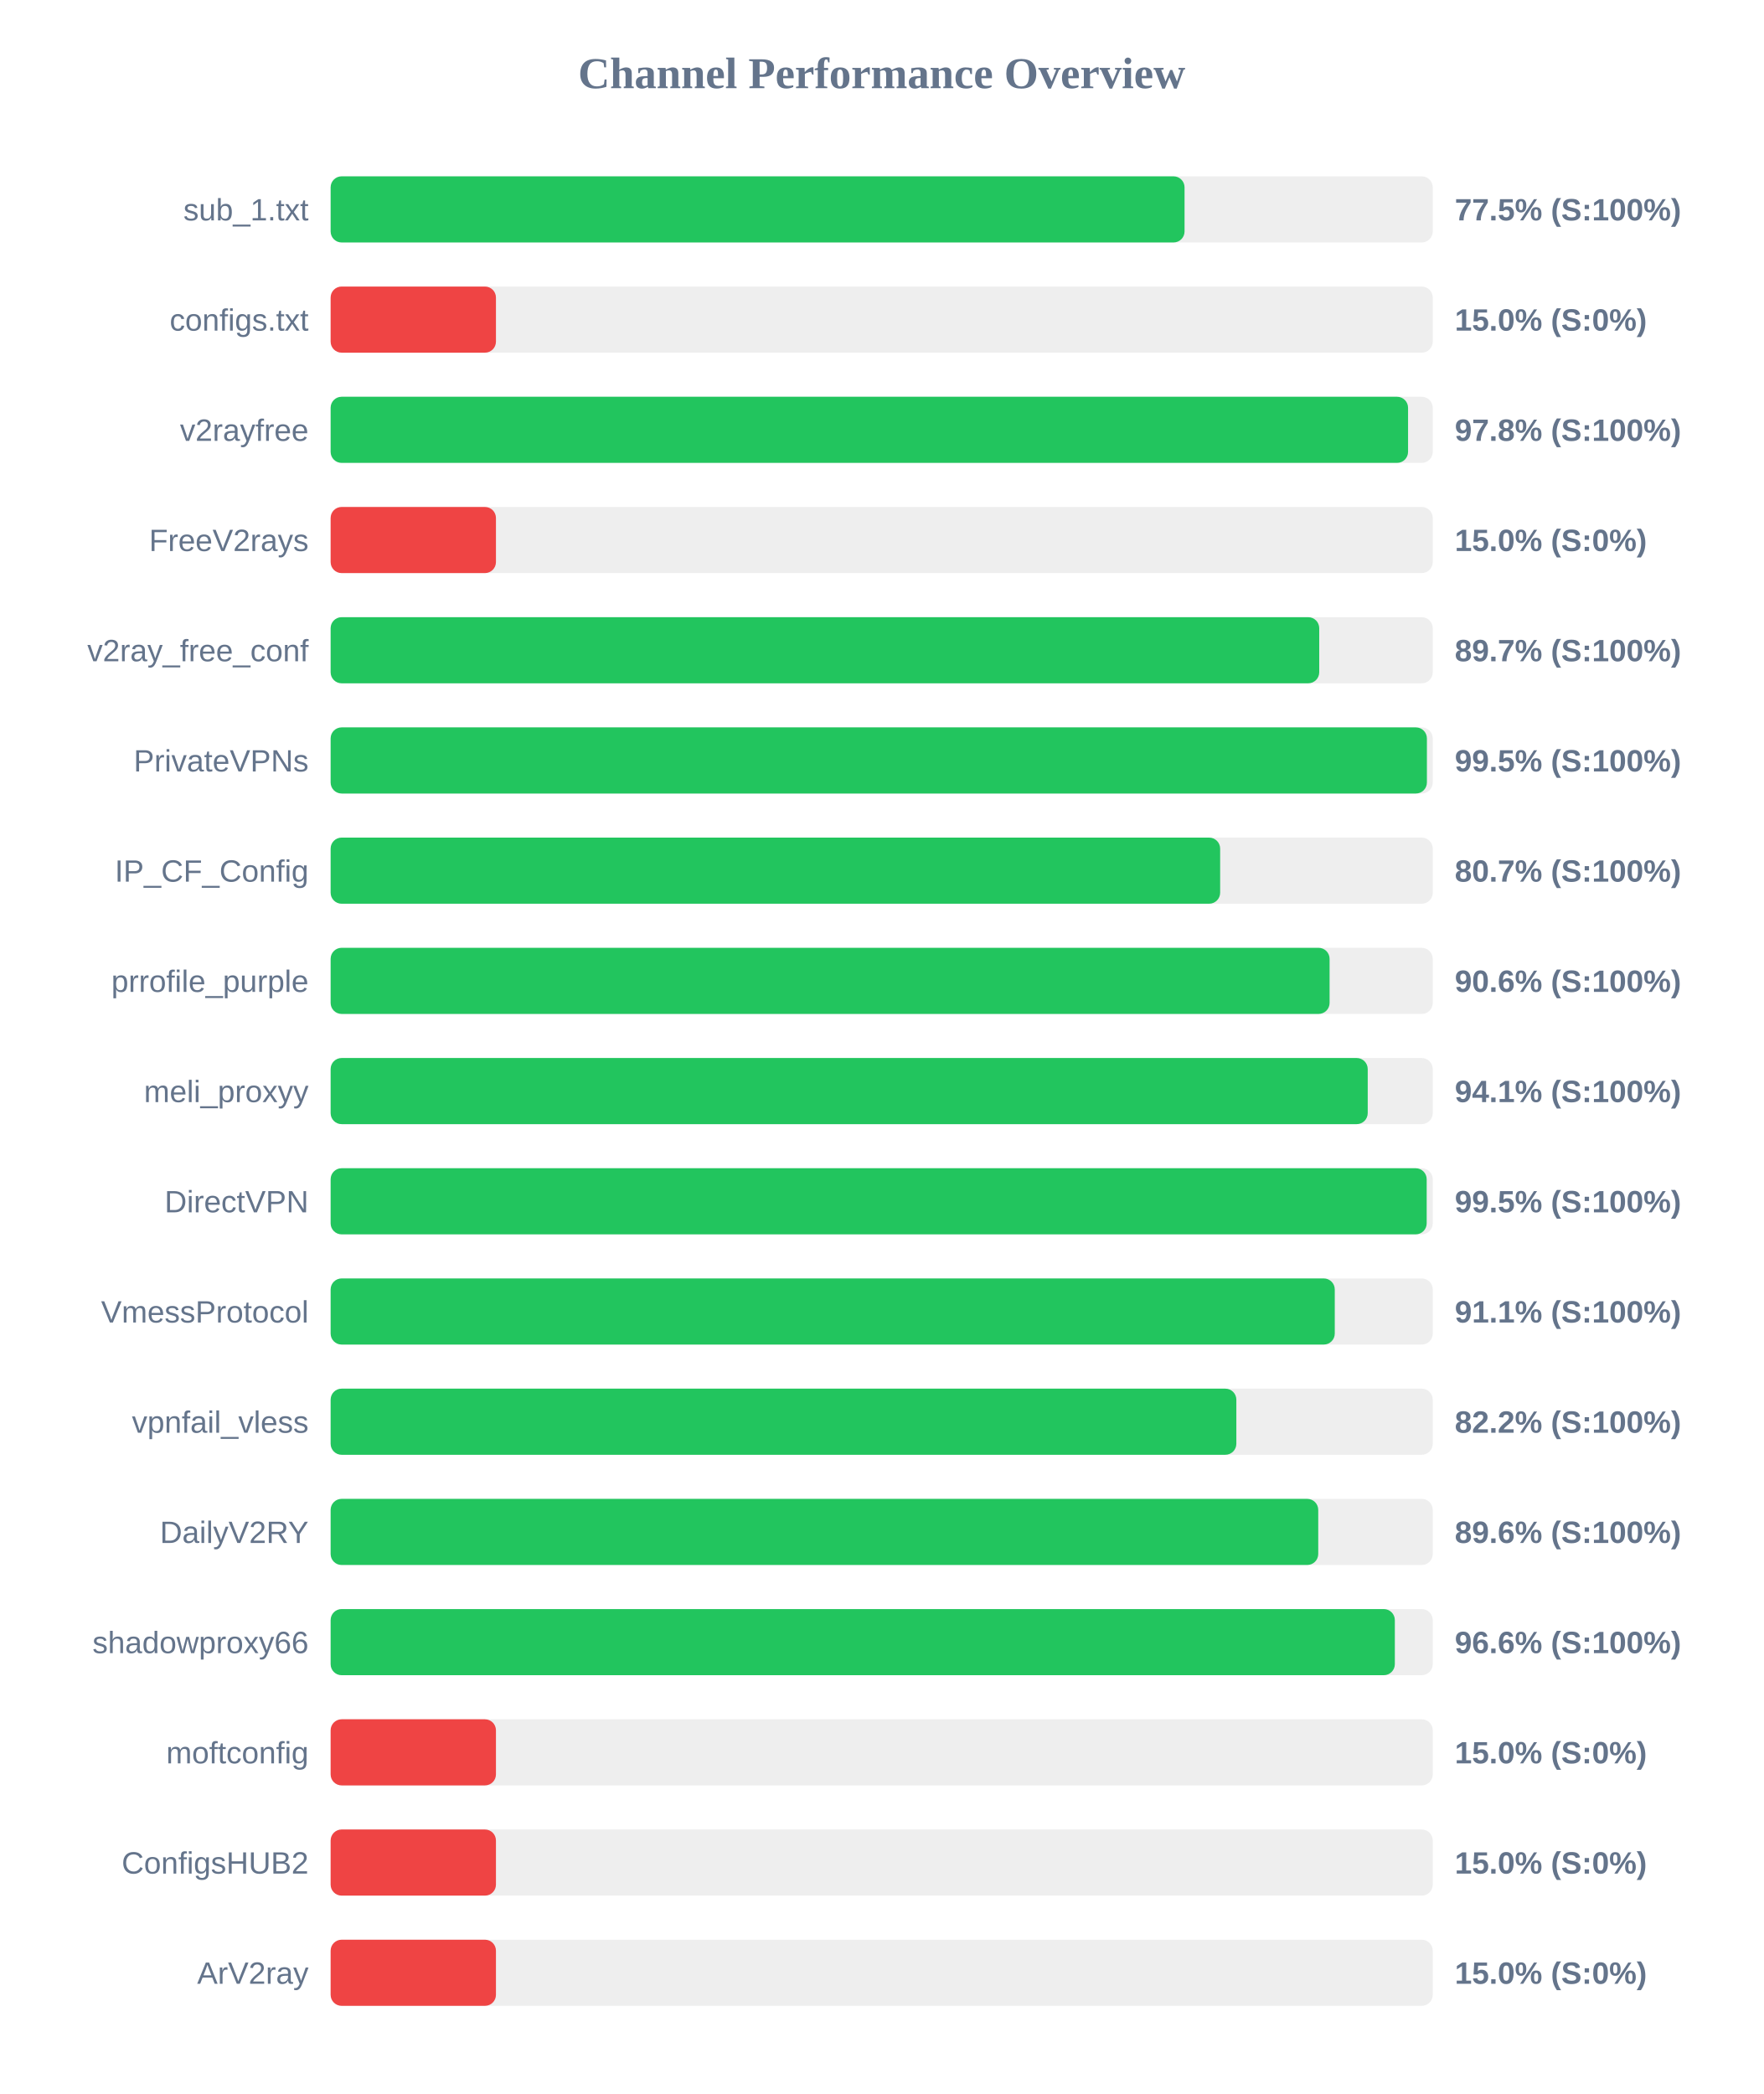
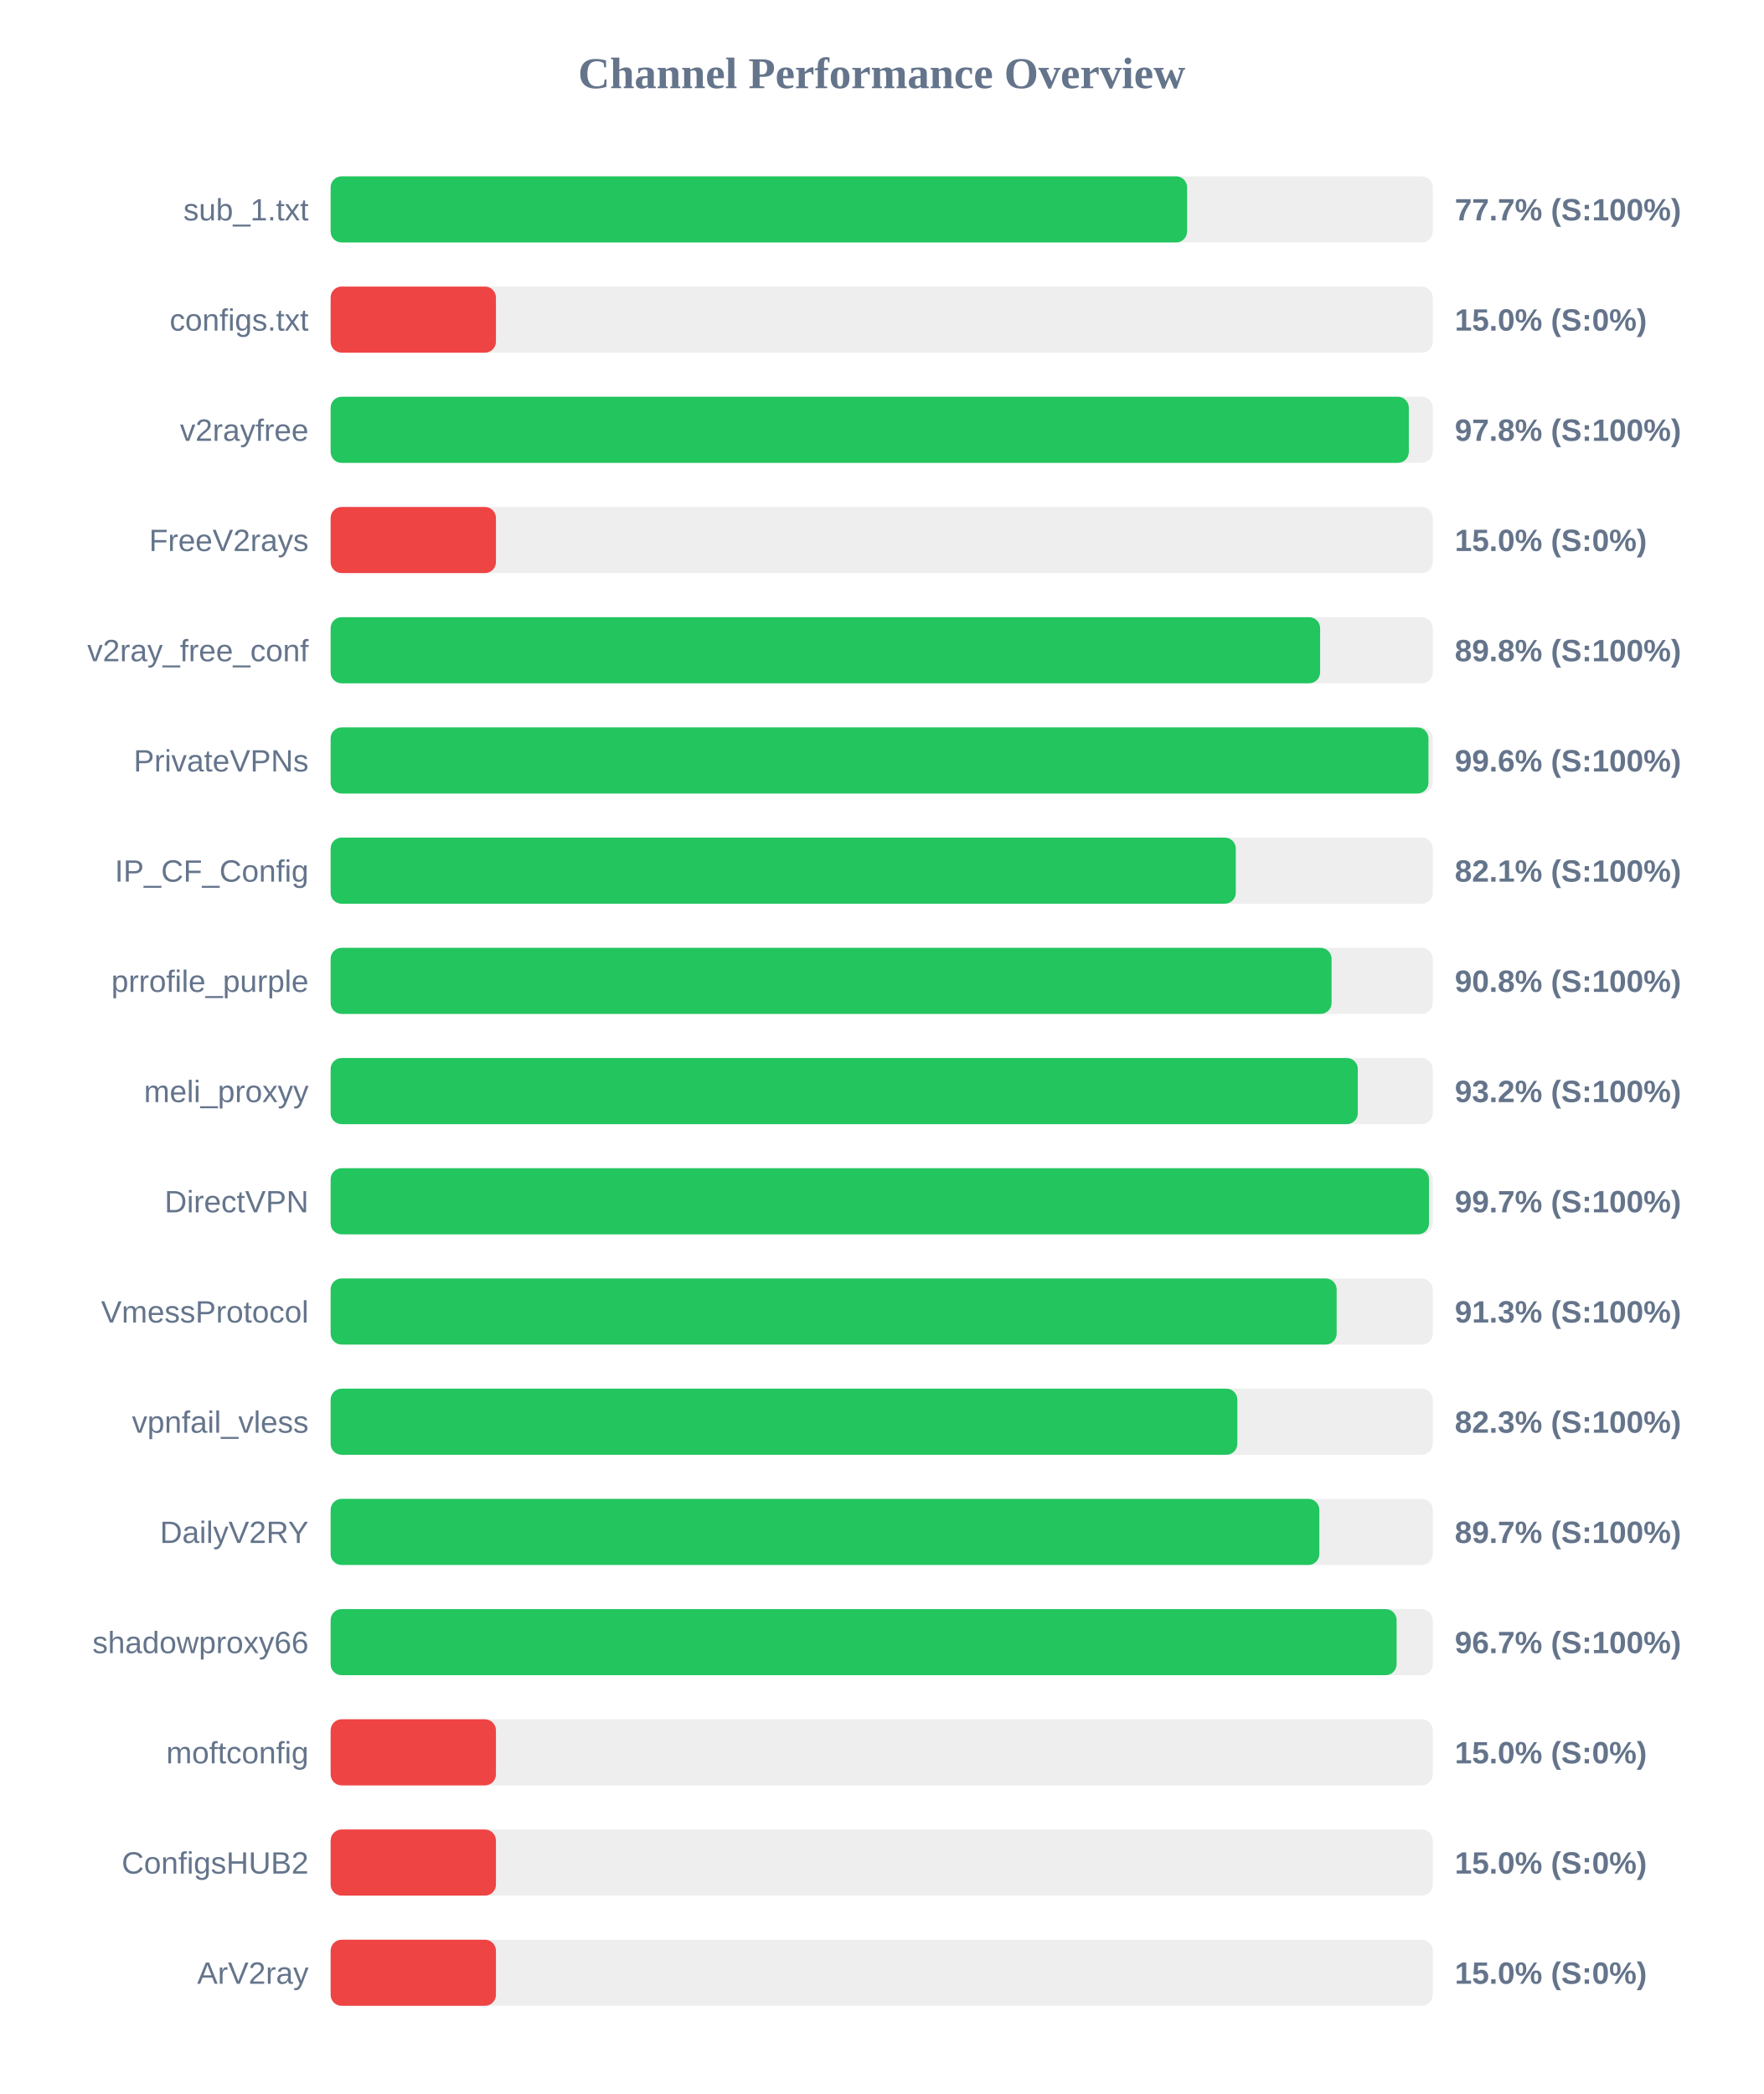
<svg xmlns="http://www.w3.org/2000/svg" width="800" height="950" version="1.1">
  <style>
        .row { font: 14px Arial; fill: #64748b; }
        .score { font: bold 14px Arial; fill: #64748b; }
    </style>
  <text x="400" y="40" text-anchor="middle" font-size="20px" font-weight="bold" fill="#64748b">Channel Performance Overview</text>
  <rect x="150" y="80" width="500" height="30" fill="#eee" rx="5" />
-   <rect x="150" y="80" width="387.4" height="30" fill="#22c55e" rx="5" />
+   <rect x="150" y="80" width="388.55" height="30" fill="#22c55e" rx="5" />
  <text x="140" y="100" text-anchor="end" class="row">sub_1.txt</text>
-   <text x="660" y="100" text-anchor="start" class="score">77.5% (S:100%)</text>
+   <text x="660" y="100" text-anchor="start" class="score">77.7% (S:100%)</text>
  <rect x="150" y="130" width="500" height="30" fill="#eee" rx="5" />
  <rect x="150" y="130" width="75.0" height="30" fill="#ef4444" rx="5" />
  <text x="140" y="150" text-anchor="end" class="row">configs.txt</text>
  <text x="660" y="150" text-anchor="start" class="score">15.0% (S:0%)</text>
  <rect x="150" y="180" width="500" height="30" fill="#eee" rx="5" />
-   <rect x="150" y="180" width="488.8" height="30" fill="#22c55e" rx="5" />
+   <rect x="150" y="180" width="489.15" height="30" fill="#22c55e" rx="5" />
  <text x="140" y="200" text-anchor="end" class="row">v2rayfree</text>
  <text x="660" y="200" text-anchor="start" class="score">97.8% (S:100%)</text>
  <rect x="150" y="230" width="500" height="30" fill="#eee" rx="5" />
  <rect x="150" y="230" width="75.0" height="30" fill="#ef4444" rx="5" />
  <text x="140" y="250" text-anchor="end" class="row">FreeV2rays</text>
  <text x="660" y="250" text-anchor="start" class="score">15.0% (S:0%)</text>
  <rect x="150" y="280" width="500" height="30" fill="#eee" rx="5" />
-   <rect x="150" y="280" width="448.5" height="30" fill="#22c55e" rx="5" />
+   <rect x="150" y="280" width="448.9" height="30" fill="#22c55e" rx="5" />
  <text x="140" y="300" text-anchor="end" class="row">v2ray_free_conf</text>
-   <text x="660" y="300" text-anchor="start" class="score">89.7% (S:100%)</text>
+   <text x="660" y="300" text-anchor="start" class="score">89.8% (S:100%)</text>
  <rect x="150" y="330" width="500" height="30" fill="#eee" rx="5" />
-   <rect x="150" y="330" width="497.35" height="30" fill="#22c55e" rx="5" />
+   <rect x="150" y="330" width="498.05" height="30" fill="#22c55e" rx="5" />
  <text x="140" y="350" text-anchor="end" class="row">PrivateVPNs</text>
-   <text x="660" y="350" text-anchor="start" class="score">99.5% (S:100%)</text>
+   <text x="660" y="350" text-anchor="start" class="score">99.6% (S:100%)</text>
  <rect x="150" y="380" width="500" height="30" fill="#eee" rx="5" />
-   <rect x="150" y="380" width="403.55" height="30" fill="#22c55e" rx="5" />
+   <rect x="150" y="380" width="410.65" height="30" fill="#22c55e" rx="5" />
  <text x="140" y="400" text-anchor="end" class="row">IP_CF_Config</text>
-   <text x="660" y="400" text-anchor="start" class="score">80.7% (S:100%)</text>
+   <text x="660" y="400" text-anchor="start" class="score">82.1% (S:100%)</text>
  <rect x="150" y="430" width="500" height="30" fill="#eee" rx="5" />
-   <rect x="150" y="430" width="453.2" height="30" fill="#22c55e" rx="5" />
+   <rect x="150" y="430" width="454.1" height="30" fill="#22c55e" rx="5" />
  <text x="140" y="450" text-anchor="end" class="row">prrofile_purple</text>
-   <text x="660" y="450" text-anchor="start" class="score">90.6% (S:100%)</text>
+   <text x="660" y="450" text-anchor="start" class="score">90.8% (S:100%)</text>
  <rect x="150" y="480" width="500" height="30" fill="#eee" rx="5" />
-   <rect x="150" y="480" width="470.5" height="30" fill="#22c55e" rx="5" />
+   <rect x="150" y="480" width="466.0" height="30" fill="#22c55e" rx="5" />
  <text x="140" y="500" text-anchor="end" class="row">meli_proxyy</text>
-   <text x="660" y="500" text-anchor="start" class="score">94.1% (S:100%)</text>
+   <text x="660" y="500" text-anchor="start" class="score">93.2% (S:100%)</text>
  <rect x="150" y="530" width="500" height="30" fill="#eee" rx="5" />
-   <rect x="150" y="530" width="497.25" height="30" fill="#22c55e" rx="5" />
+   <rect x="150" y="530" width="498.3" height="30" fill="#22c55e" rx="5" />
  <text x="140" y="550" text-anchor="end" class="row">DirectVPN</text>
-   <text x="660" y="550" text-anchor="start" class="score">99.5% (S:100%)</text>
+   <text x="660" y="550" text-anchor="start" class="score">99.7% (S:100%)</text>
  <rect x="150" y="580" width="500" height="30" fill="#eee" rx="5" />
-   <rect x="150" y="580" width="455.55" height="30" fill="#22c55e" rx="5" />
+   <rect x="150" y="580" width="456.4" height="30" fill="#22c55e" rx="5" />
  <text x="140" y="600" text-anchor="end" class="row">VmessProtocol</text>
-   <text x="660" y="600" text-anchor="start" class="score">91.1% (S:100%)</text>
+   <text x="660" y="600" text-anchor="start" class="score">91.3% (S:100%)</text>
  <rect x="150" y="630" width="500" height="30" fill="#eee" rx="5" />
-   <rect x="150" y="630" width="410.9" height="30" fill="#22c55e" rx="5" />
+   <rect x="150" y="630" width="411.35" height="30" fill="#22c55e" rx="5" />
  <text x="140" y="650" text-anchor="end" class="row">vpnfail_vless</text>
-   <text x="660" y="650" text-anchor="start" class="score">82.2% (S:100%)</text>
+   <text x="660" y="650" text-anchor="start" class="score">82.3% (S:100%)</text>
  <rect x="150" y="680" width="500" height="30" fill="#eee" rx="5" />
-   <rect x="150" y="680" width="448.05" height="30" fill="#22c55e" rx="5" />
+   <rect x="150" y="680" width="448.55" height="30" fill="#22c55e" rx="5" />
  <text x="140" y="700" text-anchor="end" class="row">DailyV2RY</text>
-   <text x="660" y="700" text-anchor="start" class="score">89.6% (S:100%)</text>
+   <text x="660" y="700" text-anchor="start" class="score">89.7% (S:100%)</text>
  <rect x="150" y="730" width="500" height="30" fill="#eee" rx="5" />
-   <rect x="150" y="730" width="482.8" height="30" fill="#22c55e" rx="5" />
+   <rect x="150" y="730" width="483.6" height="30" fill="#22c55e" rx="5" />
  <text x="140" y="750" text-anchor="end" class="row">shadowproxy66</text>
-   <text x="660" y="750" text-anchor="start" class="score">96.6% (S:100%)</text>
+   <text x="660" y="750" text-anchor="start" class="score">96.7% (S:100%)</text>
  <rect x="150" y="780" width="500" height="30" fill="#eee" rx="5" />
  <rect x="150" y="780" width="75.0" height="30" fill="#ef4444" rx="5" />
  <text x="140" y="800" text-anchor="end" class="row">moftconfig</text>
  <text x="660" y="800" text-anchor="start" class="score">15.0% (S:0%)</text>
  <rect x="150" y="830" width="500" height="30" fill="#eee" rx="5" />
  <rect x="150" y="830" width="75.0" height="30" fill="#ef4444" rx="5" />
  <text x="140" y="850" text-anchor="end" class="row">ConfigsHUB2</text>
  <text x="660" y="850" text-anchor="start" class="score">15.0% (S:0%)</text>
  <rect x="150" y="880" width="500" height="30" fill="#eee" rx="5" />
  <rect x="150" y="880" width="75.0" height="30" fill="#ef4444" rx="5" />
  <text x="140" y="900" text-anchor="end" class="row">ArV2ray</text>
  <text x="660" y="900" text-anchor="start" class="score">15.0% (S:0%)</text>
</svg>
